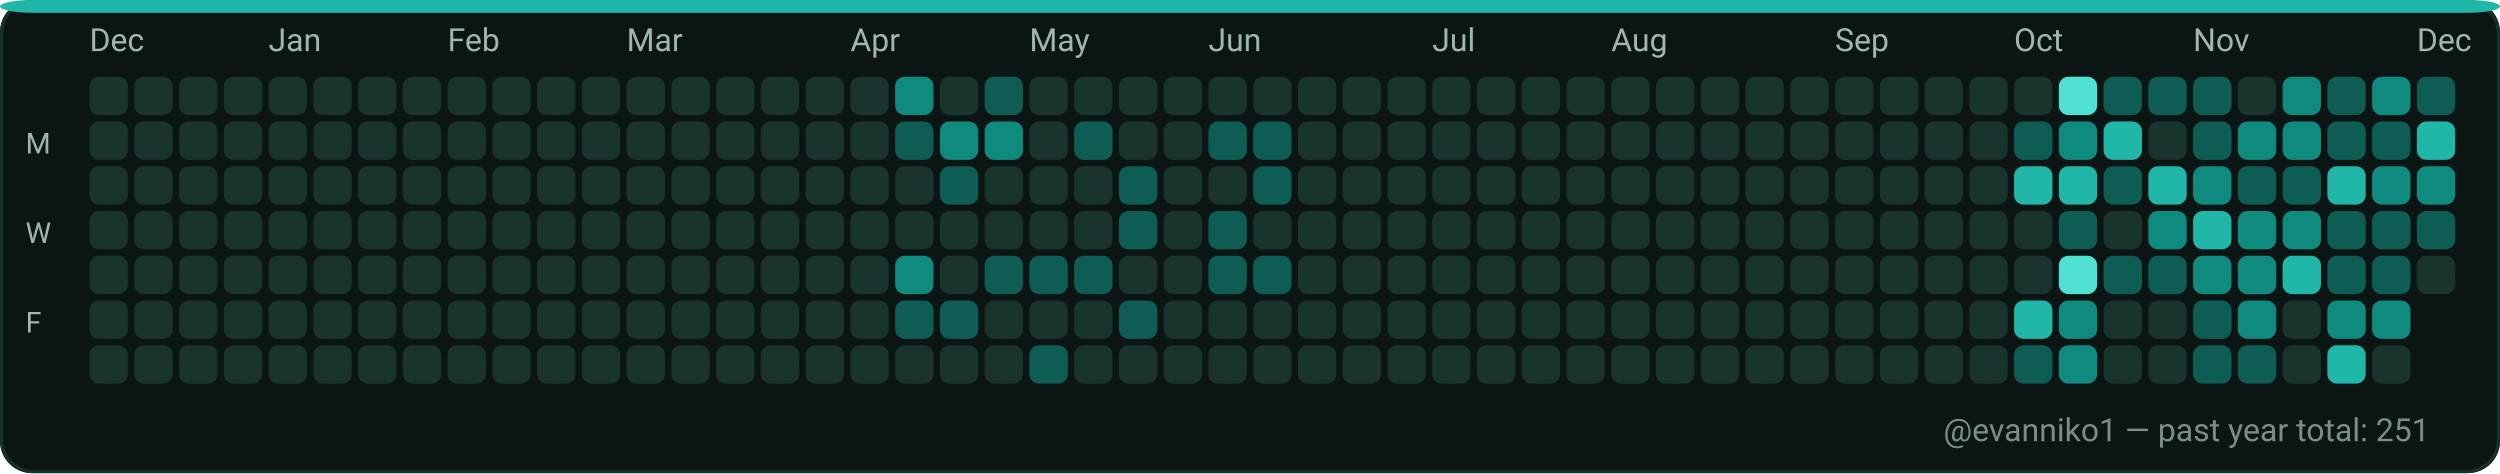
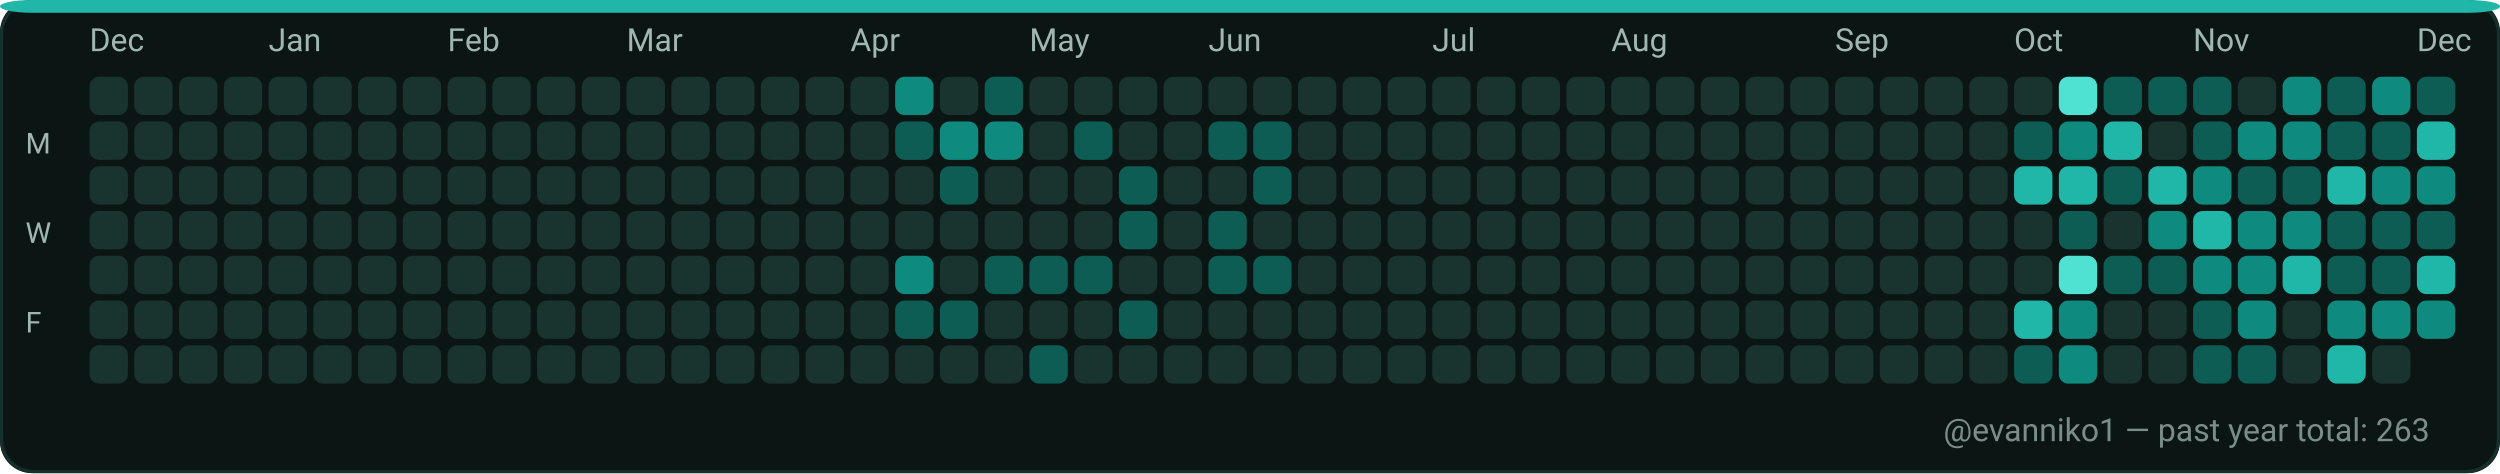
<svg xmlns="http://www.w3.org/2000/svg" width="782" height="148" viewBox="0 0 782 148" role="img" aria-label="GitHub contributions calendar for evanniko1">
  <rect x="0" y="0" width="782" height="148" rx="10" fill="#0D1117" />
  <rect x="0.5" y="0.5" width="781" height="147" rx="10" fill="#0B1514" stroke="#16302C" stroke-width="1" />
  <rect x="0" y="0" width="782" height="4" rx="10" fill="#21B7A8" />
  <text x="28" y="16" fill="#9FB6B1" font-family="ui-sans-serif, system-ui, -apple-system, Segoe UI, Roboto, Ubuntu, Cantarell, Noto Sans, Helvetica Neue, Arial" font-size="10" text-rendering="geometricPrecision">Dec</text>
  <text x="84" y="16" fill="#9FB6B1" font-family="ui-sans-serif, system-ui, -apple-system, Segoe UI, Roboto, Ubuntu, Cantarell, Noto Sans, Helvetica Neue, Arial" font-size="10" text-rendering="geometricPrecision">Jan</text>
  <text x="140" y="16" fill="#9FB6B1" font-family="ui-sans-serif, system-ui, -apple-system, Segoe UI, Roboto, Ubuntu, Cantarell, Noto Sans, Helvetica Neue, Arial" font-size="10" text-rendering="geometricPrecision">Feb</text>
  <text x="196" y="16" fill="#9FB6B1" font-family="ui-sans-serif, system-ui, -apple-system, Segoe UI, Roboto, Ubuntu, Cantarell, Noto Sans, Helvetica Neue, Arial" font-size="10" text-rendering="geometricPrecision">Mar</text>
  <text x="266" y="16" fill="#9FB6B1" font-family="ui-sans-serif, system-ui, -apple-system, Segoe UI, Roboto, Ubuntu, Cantarell, Noto Sans, Helvetica Neue, Arial" font-size="10" text-rendering="geometricPrecision">Apr</text>
  <text x="322" y="16" fill="#9FB6B1" font-family="ui-sans-serif, system-ui, -apple-system, Segoe UI, Roboto, Ubuntu, Cantarell, Noto Sans, Helvetica Neue, Arial" font-size="10" text-rendering="geometricPrecision">May</text>
  <text x="378" y="16" fill="#9FB6B1" font-family="ui-sans-serif, system-ui, -apple-system, Segoe UI, Roboto, Ubuntu, Cantarell, Noto Sans, Helvetica Neue, Arial" font-size="10" text-rendering="geometricPrecision">Jun</text>
  <text x="448" y="16" fill="#9FB6B1" font-family="ui-sans-serif, system-ui, -apple-system, Segoe UI, Roboto, Ubuntu, Cantarell, Noto Sans, Helvetica Neue, Arial" font-size="10" text-rendering="geometricPrecision">Jul</text>
  <text x="504" y="16" fill="#9FB6B1" font-family="ui-sans-serif, system-ui, -apple-system, Segoe UI, Roboto, Ubuntu, Cantarell, Noto Sans, Helvetica Neue, Arial" font-size="10" text-rendering="geometricPrecision">Aug</text>
  <text x="574" y="16" fill="#9FB6B1" font-family="ui-sans-serif, system-ui, -apple-system, Segoe UI, Roboto, Ubuntu, Cantarell, Noto Sans, Helvetica Neue, Arial" font-size="10" text-rendering="geometricPrecision">Sep</text>
  <text x="630" y="16" fill="#9FB6B1" font-family="ui-sans-serif, system-ui, -apple-system, Segoe UI, Roboto, Ubuntu, Cantarell, Noto Sans, Helvetica Neue, Arial" font-size="10" text-rendering="geometricPrecision">Oct</text>
  <text x="686" y="16" fill="#9FB6B1" font-family="ui-sans-serif, system-ui, -apple-system, Segoe UI, Roboto, Ubuntu, Cantarell, Noto Sans, Helvetica Neue, Arial" font-size="10" text-rendering="geometricPrecision">Nov</text>
  <text x="756" y="16" fill="#9FB6B1" font-family="ui-sans-serif, system-ui, -apple-system, Segoe UI, Roboto, Ubuntu, Cantarell, Noto Sans, Helvetica Neue, Arial" font-size="10" text-rendering="geometricPrecision">Dec</text>
  <text x="8" y="48" fill="#9FB6B1" font-family="ui-sans-serif, system-ui, -apple-system, Segoe UI, Roboto, Ubuntu, Cantarell, Noto Sans, Helvetica Neue, Arial" font-size="9" text-rendering="geometricPrecision">M</text>
  <text x="8" y="76" fill="#9FB6B1" font-family="ui-sans-serif, system-ui, -apple-system, Segoe UI, Roboto, Ubuntu, Cantarell, Noto Sans, Helvetica Neue, Arial" font-size="9" text-rendering="geometricPrecision">W</text>
  <text x="8" y="104" fill="#9FB6B1" font-family="ui-sans-serif, system-ui, -apple-system, Segoe UI, Roboto, Ubuntu, Cantarell, Noto Sans, Helvetica Neue, Arial" font-size="9" text-rendering="geometricPrecision">F</text>
  <g>
    <rect x="28" y="24" width="12" height="12" rx="3" fill="#19332F" />
  </g>
  <g>
    <rect x="28" y="38" width="12" height="12" rx="3" fill="#19332F" />
  </g>
  <g>
    <rect x="28" y="52" width="12" height="12" rx="3" fill="#19332F" />
  </g>
  <g>
    <rect x="28" y="66" width="12" height="12" rx="3" fill="#19332F" />
  </g>
  <g>
    <rect x="28" y="80" width="12" height="12" rx="3" fill="#19332F" />
  </g>
  <g>
    <rect x="28" y="94" width="12" height="12" rx="3" fill="#19332F" />
  </g>
  <g>
    <rect x="28" y="108" width="12" height="12" rx="3" fill="#19332F" />
  </g>
  <g>
    <rect x="42" y="24" width="12" height="12" rx="3" fill="#19332F" />
  </g>
  <g>
    <rect x="42" y="38" width="12" height="12" rx="3" fill="#19332F" />
  </g>
  <g>
    <rect x="42" y="52" width="12" height="12" rx="3" fill="#19332F" />
  </g>
  <g>
    <rect x="42" y="66" width="12" height="12" rx="3" fill="#19332F" />
  </g>
  <g>
    <rect x="42" y="80" width="12" height="12" rx="3" fill="#19332F" />
  </g>
  <g>
    <rect x="42" y="94" width="12" height="12" rx="3" fill="#19332F" />
  </g>
  <g>
    <rect x="42" y="108" width="12" height="12" rx="3" fill="#19332F" />
  </g>
  <g>
    <rect x="56" y="24" width="12" height="12" rx="3" fill="#19332F" />
  </g>
  <g>
    <rect x="56" y="38" width="12" height="12" rx="3" fill="#19332F" />
  </g>
  <g>
    <rect x="56" y="52" width="12" height="12" rx="3" fill="#19332F" />
  </g>
  <g>
    <rect x="56" y="66" width="12" height="12" rx="3" fill="#19332F" />
  </g>
  <g>
    <rect x="56" y="80" width="12" height="12" rx="3" fill="#19332F" />
  </g>
  <g>
    <rect x="56" y="94" width="12" height="12" rx="3" fill="#19332F" />
  </g>
  <g>
    <rect x="56" y="108" width="12" height="12" rx="3" fill="#19332F" />
  </g>
  <g>
    <rect x="70" y="24" width="12" height="12" rx="3" fill="#19332F" />
  </g>
  <g>
    <rect x="70" y="38" width="12" height="12" rx="3" fill="#19332F" />
  </g>
  <g>
    <rect x="70" y="52" width="12" height="12" rx="3" fill="#19332F" />
  </g>
  <g>
    <rect x="70" y="66" width="12" height="12" rx="3" fill="#19332F" />
  </g>
  <g>
    <rect x="70" y="80" width="12" height="12" rx="3" fill="#19332F" />
  </g>
  <g>
    <rect x="70" y="94" width="12" height="12" rx="3" fill="#19332F" />
  </g>
  <g>
    <rect x="70" y="108" width="12" height="12" rx="3" fill="#19332F" />
  </g>
  <g>
    <rect x="84" y="24" width="12" height="12" rx="3" fill="#19332F" />
  </g>
  <g>
    <rect x="84" y="38" width="12" height="12" rx="3" fill="#19332F" />
  </g>
  <g>
    <rect x="84" y="52" width="12" height="12" rx="3" fill="#19332F" />
  </g>
  <g>
    <rect x="84" y="66" width="12" height="12" rx="3" fill="#19332F" />
  </g>
  <g>
    <rect x="84" y="80" width="12" height="12" rx="3" fill="#19332F" />
  </g>
  <g>
    <rect x="84" y="94" width="12" height="12" rx="3" fill="#19332F" />
  </g>
  <g>
    <rect x="84" y="108" width="12" height="12" rx="3" fill="#19332F" />
  </g>
  <g>
    <rect x="98" y="24" width="12" height="12" rx="3" fill="#19332F" />
  </g>
  <g>
    <rect x="98" y="38" width="12" height="12" rx="3" fill="#19332F" />
  </g>
  <g>
    <rect x="98" y="52" width="12" height="12" rx="3" fill="#19332F" />
  </g>
  <g>
    <rect x="98" y="66" width="12" height="12" rx="3" fill="#19332F" />
  </g>
  <g>
    <rect x="98" y="80" width="12" height="12" rx="3" fill="#19332F" />
  </g>
  <g>
    <rect x="98" y="94" width="12" height="12" rx="3" fill="#19332F" />
  </g>
  <g>
    <rect x="98" y="108" width="12" height="12" rx="3" fill="#19332F" />
  </g>
  <g>
    <rect x="112" y="24" width="12" height="12" rx="3" fill="#19332F" />
  </g>
  <g>
    <rect x="112" y="38" width="12" height="12" rx="3" fill="#19332F" />
  </g>
  <g>
    <rect x="112" y="52" width="12" height="12" rx="3" fill="#19332F" />
  </g>
  <g>
    <rect x="112" y="66" width="12" height="12" rx="3" fill="#19332F" />
  </g>
  <g>
    <rect x="112" y="80" width="12" height="12" rx="3" fill="#19332F" />
  </g>
  <g>
    <rect x="112" y="94" width="12" height="12" rx="3" fill="#19332F" />
  </g>
  <g>
    <rect x="112" y="108" width="12" height="12" rx="3" fill="#19332F" />
  </g>
  <g>
    <rect x="126" y="24" width="12" height="12" rx="3" fill="#19332F" />
  </g>
  <g>
    <rect x="126" y="38" width="12" height="12" rx="3" fill="#19332F" />
  </g>
  <g>
    <rect x="126" y="52" width="12" height="12" rx="3" fill="#19332F" />
  </g>
  <g>
    <rect x="126" y="66" width="12" height="12" rx="3" fill="#19332F" />
  </g>
  <g>
    <rect x="126" y="80" width="12" height="12" rx="3" fill="#19332F" />
  </g>
  <g>
    <rect x="126" y="94" width="12" height="12" rx="3" fill="#19332F" />
  </g>
  <g>
    <rect x="126" y="108" width="12" height="12" rx="3" fill="#19332F" />
  </g>
  <g>
    <rect x="140" y="24" width="12" height="12" rx="3" fill="#19332F" />
  </g>
  <g>
    <rect x="140" y="38" width="12" height="12" rx="3" fill="#19332F" />
  </g>
  <g>
    <rect x="140" y="52" width="12" height="12" rx="3" fill="#19332F" />
  </g>
  <g>
    <rect x="140" y="66" width="12" height="12" rx="3" fill="#19332F" />
  </g>
  <g>
    <rect x="140" y="80" width="12" height="12" rx="3" fill="#19332F" />
  </g>
  <g>
    <rect x="140" y="94" width="12" height="12" rx="3" fill="#19332F" />
  </g>
  <g>
    <rect x="140" y="108" width="12" height="12" rx="3" fill="#19332F" />
  </g>
  <g>
    <rect x="154" y="24" width="12" height="12" rx="3" fill="#19332F" />
  </g>
  <g>
    <rect x="154" y="38" width="12" height="12" rx="3" fill="#19332F" />
  </g>
  <g>
    <rect x="154" y="52" width="12" height="12" rx="3" fill="#19332F" />
  </g>
  <g>
    <rect x="154" y="66" width="12" height="12" rx="3" fill="#19332F" />
  </g>
  <g>
    <rect x="154" y="80" width="12" height="12" rx="3" fill="#19332F" />
  </g>
  <g>
    <rect x="154" y="94" width="12" height="12" rx="3" fill="#19332F" />
  </g>
  <g>
    <rect x="154" y="108" width="12" height="12" rx="3" fill="#19332F" />
  </g>
  <g>
    <rect x="168" y="24" width="12" height="12" rx="3" fill="#19332F" />
  </g>
  <g>
    <rect x="168" y="38" width="12" height="12" rx="3" fill="#19332F" />
  </g>
  <g>
    <rect x="168" y="52" width="12" height="12" rx="3" fill="#19332F" />
  </g>
  <g>
    <rect x="168" y="66" width="12" height="12" rx="3" fill="#19332F" />
  </g>
  <g>
    <rect x="168" y="80" width="12" height="12" rx="3" fill="#19332F" />
  </g>
  <g>
    <rect x="168" y="94" width="12" height="12" rx="3" fill="#19332F" />
  </g>
  <g>
    <rect x="168" y="108" width="12" height="12" rx="3" fill="#19332F" />
  </g>
  <g>
    <rect x="182" y="24" width="12" height="12" rx="3" fill="#19332F" />
  </g>
  <g>
    <rect x="182" y="38" width="12" height="12" rx="3" fill="#19332F" />
  </g>
  <g>
    <rect x="182" y="52" width="12" height="12" rx="3" fill="#19332F" />
  </g>
  <g>
    <rect x="182" y="66" width="12" height="12" rx="3" fill="#19332F" />
  </g>
  <g>
    <rect x="182" y="80" width="12" height="12" rx="3" fill="#19332F" />
  </g>
  <g>
    <rect x="182" y="94" width="12" height="12" rx="3" fill="#19332F" />
  </g>
  <g>
    <rect x="182" y="108" width="12" height="12" rx="3" fill="#19332F" />
  </g>
  <g>
    <rect x="196" y="24" width="12" height="12" rx="3" fill="#19332F" />
  </g>
  <g>
    <rect x="196" y="38" width="12" height="12" rx="3" fill="#19332F" />
  </g>
  <g>
    <rect x="196" y="52" width="12" height="12" rx="3" fill="#19332F" />
  </g>
  <g>
    <rect x="196" y="66" width="12" height="12" rx="3" fill="#19332F" />
  </g>
  <g>
    <rect x="196" y="80" width="12" height="12" rx="3" fill="#19332F" />
  </g>
  <g>
    <rect x="196" y="94" width="12" height="12" rx="3" fill="#19332F" />
  </g>
  <g>
    <rect x="196" y="108" width="12" height="12" rx="3" fill="#19332F" />
  </g>
  <g>
    <rect x="210" y="24" width="12" height="12" rx="3" fill="#19332F" />
  </g>
  <g>
    <rect x="210" y="38" width="12" height="12" rx="3" fill="#19332F" />
  </g>
  <g>
    <rect x="210" y="52" width="12" height="12" rx="3" fill="#19332F" />
  </g>
  <g>
    <rect x="210" y="66" width="12" height="12" rx="3" fill="#19332F" />
  </g>
  <g>
    <rect x="210" y="80" width="12" height="12" rx="3" fill="#19332F" />
  </g>
  <g>
    <rect x="210" y="94" width="12" height="12" rx="3" fill="#19332F" />
  </g>
  <g>
    <rect x="210" y="108" width="12" height="12" rx="3" fill="#19332F" />
  </g>
  <g>
    <rect x="224" y="24" width="12" height="12" rx="3" fill="#19332F" />
  </g>
  <g>
    <rect x="224" y="38" width="12" height="12" rx="3" fill="#19332F" />
  </g>
  <g>
    <rect x="224" y="52" width="12" height="12" rx="3" fill="#19332F" />
  </g>
  <g>
    <rect x="224" y="66" width="12" height="12" rx="3" fill="#19332F" />
  </g>
  <g>
    <rect x="224" y="80" width="12" height="12" rx="3" fill="#19332F" />
  </g>
  <g>
    <rect x="224" y="94" width="12" height="12" rx="3" fill="#19332F" />
  </g>
  <g>
    <rect x="224" y="108" width="12" height="12" rx="3" fill="#19332F" />
  </g>
  <g>
    <rect x="238" y="24" width="12" height="12" rx="3" fill="#19332F" />
  </g>
  <g>
    <rect x="238" y="38" width="12" height="12" rx="3" fill="#19332F" />
  </g>
  <g>
    <rect x="238" y="52" width="12" height="12" rx="3" fill="#19332F" />
  </g>
  <g>
    <rect x="238" y="66" width="12" height="12" rx="3" fill="#19332F" />
  </g>
  <g>
    <rect x="238" y="80" width="12" height="12" rx="3" fill="#19332F" />
  </g>
  <g>
    <rect x="238" y="94" width="12" height="12" rx="3" fill="#19332F" />
  </g>
  <g>
    <rect x="238" y="108" width="12" height="12" rx="3" fill="#19332F" />
  </g>
  <g>
    <rect x="252" y="24" width="12" height="12" rx="3" fill="#19332F" />
  </g>
  <g>
    <rect x="252" y="38" width="12" height="12" rx="3" fill="#19332F" />
  </g>
  <g>
    <rect x="252" y="52" width="12" height="12" rx="3" fill="#19332F" />
  </g>
  <g>
    <rect x="252" y="66" width="12" height="12" rx="3" fill="#19332F" />
  </g>
  <g>
    <rect x="252" y="80" width="12" height="12" rx="3" fill="#19332F" />
  </g>
  <g>
    <rect x="252" y="94" width="12" height="12" rx="3" fill="#19332F" />
  </g>
  <g>
    <rect x="252" y="108" width="12" height="12" rx="3" fill="#19332F" />
  </g>
  <g>
    <rect x="266" y="24" width="12" height="12" rx="3" fill="#19332F" />
  </g>
  <g>
    <rect x="266" y="38" width="12" height="12" rx="3" fill="#19332F" />
  </g>
  <g>
    <rect x="266" y="52" width="12" height="12" rx="3" fill="#19332F" />
  </g>
  <g>
    <rect x="266" y="66" width="12" height="12" rx="3" fill="#19332F" />
  </g>
  <g>
    <rect x="266" y="80" width="12" height="12" rx="3" fill="#19332F" />
  </g>
  <g>
    <rect x="266" y="94" width="12" height="12" rx="3" fill="#19332F" />
  </g>
  <g>
    <rect x="266" y="108" width="12" height="12" rx="3" fill="#19332F" />
  </g>
  <g>
    <rect x="280" y="24" width="12" height="12" rx="3" fill="#0E8B7E" />
  </g>
  <g>
    <rect x="280" y="38" width="12" height="12" rx="3" fill="#0D5D54" />
  </g>
  <g>
    <rect x="280" y="52" width="12" height="12" rx="3" fill="#19332F" />
  </g>
  <g>
    <rect x="280" y="66" width="12" height="12" rx="3" fill="#19332F" />
  </g>
  <g>
    <rect x="280" y="80" width="12" height="12" rx="3" fill="#0E8B7E" />
  </g>
  <g>
    <rect x="280" y="94" width="12" height="12" rx="3" fill="#0D5D54" />
  </g>
  <g>
    <rect x="280" y="108" width="12" height="12" rx="3" fill="#19332F" />
  </g>
  <g>
    <rect x="294" y="24" width="12" height="12" rx="3" fill="#19332F" />
  </g>
  <g>
    <rect x="294" y="38" width="12" height="12" rx="3" fill="#0E8B7E" />
  </g>
  <g>
    <rect x="294" y="52" width="12" height="12" rx="3" fill="#0D5D54" />
  </g>
  <g>
    <rect x="294" y="66" width="12" height="12" rx="3" fill="#19332F" />
  </g>
  <g>
    <rect x="294" y="80" width="12" height="12" rx="3" fill="#19332F" />
  </g>
  <g>
    <rect x="294" y="94" width="12" height="12" rx="3" fill="#0D5D54" />
  </g>
  <g>
    <rect x="294" y="108" width="12" height="12" rx="3" fill="#19332F" />
  </g>
  <g>
    <rect x="308" y="24" width="12" height="12" rx="3" fill="#0D5D54" />
  </g>
  <g>
    <rect x="308" y="38" width="12" height="12" rx="3" fill="#0E8B7E" />
  </g>
  <g>
    <rect x="308" y="52" width="12" height="12" rx="3" fill="#19332F" />
  </g>
  <g>
    <rect x="308" y="66" width="12" height="12" rx="3" fill="#19332F" />
  </g>
  <g>
    <rect x="308" y="80" width="12" height="12" rx="3" fill="#0D5D54" />
  </g>
  <g>
    <rect x="308" y="94" width="12" height="12" rx="3" fill="#19332F" />
  </g>
  <g>
    <rect x="308" y="108" width="12" height="12" rx="3" fill="#19332F" />
  </g>
  <g>
    <rect x="322" y="24" width="12" height="12" rx="3" fill="#19332F" />
  </g>
  <g>
    <rect x="322" y="38" width="12" height="12" rx="3" fill="#19332F" />
  </g>
  <g>
    <rect x="322" y="52" width="12" height="12" rx="3" fill="#19332F" />
  </g>
  <g>
    <rect x="322" y="66" width="12" height="12" rx="3" fill="#19332F" />
  </g>
  <g>
    <rect x="322" y="80" width="12" height="12" rx="3" fill="#0D5D54" />
  </g>
  <g>
    <rect x="322" y="94" width="12" height="12" rx="3" fill="#19332F" />
  </g>
  <g>
    <rect x="322" y="108" width="12" height="12" rx="3" fill="#0D5D54" />
  </g>
  <g>
    <rect x="336" y="24" width="12" height="12" rx="3" fill="#19332F" />
  </g>
  <g>
    <rect x="336" y="38" width="12" height="12" rx="3" fill="#0D5D54" />
  </g>
  <g>
    <rect x="336" y="52" width="12" height="12" rx="3" fill="#19332F" />
  </g>
  <g>
    <rect x="336" y="66" width="12" height="12" rx="3" fill="#19332F" />
  </g>
  <g>
    <rect x="336" y="80" width="12" height="12" rx="3" fill="#0D5D54" />
  </g>
  <g>
    <rect x="336" y="94" width="12" height="12" rx="3" fill="#19332F" />
  </g>
  <g>
    <rect x="336" y="108" width="12" height="12" rx="3" fill="#19332F" />
  </g>
  <g>
    <rect x="350" y="24" width="12" height="12" rx="3" fill="#19332F" />
  </g>
  <g>
    <rect x="350" y="38" width="12" height="12" rx="3" fill="#19332F" />
  </g>
  <g>
    <rect x="350" y="52" width="12" height="12" rx="3" fill="#0D5D54" />
  </g>
  <g>
    <rect x="350" y="66" width="12" height="12" rx="3" fill="#0D5D54" />
  </g>
  <g>
    <rect x="350" y="80" width="12" height="12" rx="3" fill="#19332F" />
  </g>
  <g>
    <rect x="350" y="94" width="12" height="12" rx="3" fill="#0D5D54" />
  </g>
  <g>
    <rect x="350" y="108" width="12" height="12" rx="3" fill="#19332F" />
  </g>
  <g>
    <rect x="364" y="24" width="12" height="12" rx="3" fill="#19332F" />
  </g>
  <g>
    <rect x="364" y="38" width="12" height="12" rx="3" fill="#19332F" />
  </g>
  <g>
    <rect x="364" y="52" width="12" height="12" rx="3" fill="#19332F" />
  </g>
  <g>
    <rect x="364" y="66" width="12" height="12" rx="3" fill="#19332F" />
  </g>
  <g>
    <rect x="364" y="80" width="12" height="12" rx="3" fill="#19332F" />
  </g>
  <g>
    <rect x="364" y="94" width="12" height="12" rx="3" fill="#19332F" />
  </g>
  <g>
    <rect x="364" y="108" width="12" height="12" rx="3" fill="#19332F" />
  </g>
  <g>
    <rect x="378" y="24" width="12" height="12" rx="3" fill="#19332F" />
  </g>
  <g>
    <rect x="378" y="38" width="12" height="12" rx="3" fill="#0D5D54" />
  </g>
  <g>
    <rect x="378" y="52" width="12" height="12" rx="3" fill="#19332F" />
  </g>
  <g>
    <rect x="378" y="66" width="12" height="12" rx="3" fill="#0D5D54" />
  </g>
  <g>
    <rect x="378" y="80" width="12" height="12" rx="3" fill="#0D5D54" />
  </g>
  <g>
    <rect x="378" y="94" width="12" height="12" rx="3" fill="#19332F" />
  </g>
  <g>
    <rect x="378" y="108" width="12" height="12" rx="3" fill="#19332F" />
  </g>
  <g>
    <rect x="392" y="24" width="12" height="12" rx="3" fill="#19332F" />
  </g>
  <g>
    <rect x="392" y="38" width="12" height="12" rx="3" fill="#0D5D54" />
  </g>
  <g>
    <rect x="392" y="52" width="12" height="12" rx="3" fill="#0D5D54" />
  </g>
  <g>
    <rect x="392" y="66" width="12" height="12" rx="3" fill="#19332F" />
  </g>
  <g>
    <rect x="392" y="80" width="12" height="12" rx="3" fill="#0D5D54" />
  </g>
  <g>
    <rect x="392" y="94" width="12" height="12" rx="3" fill="#19332F" />
  </g>
  <g>
    <rect x="392" y="108" width="12" height="12" rx="3" fill="#19332F" />
  </g>
  <g>
    <rect x="406" y="24" width="12" height="12" rx="3" fill="#19332F" />
  </g>
  <g>
    <rect x="406" y="38" width="12" height="12" rx="3" fill="#19332F" />
  </g>
  <g>
    <rect x="406" y="52" width="12" height="12" rx="3" fill="#19332F" />
  </g>
  <g>
    <rect x="406" y="66" width="12" height="12" rx="3" fill="#19332F" />
  </g>
  <g>
    <rect x="406" y="80" width="12" height="12" rx="3" fill="#19332F" />
  </g>
  <g>
    <rect x="406" y="94" width="12" height="12" rx="3" fill="#19332F" />
  </g>
  <g>
    <rect x="406" y="108" width="12" height="12" rx="3" fill="#19332F" />
  </g>
  <g>
    <rect x="420" y="24" width="12" height="12" rx="3" fill="#19332F" />
  </g>
  <g>
    <rect x="420" y="38" width="12" height="12" rx="3" fill="#19332F" />
  </g>
  <g>
    <rect x="420" y="52" width="12" height="12" rx="3" fill="#19332F" />
  </g>
  <g>
    <rect x="420" y="66" width="12" height="12" rx="3" fill="#19332F" />
  </g>
  <g>
    <rect x="420" y="80" width="12" height="12" rx="3" fill="#19332F" />
  </g>
  <g>
    <rect x="420" y="94" width="12" height="12" rx="3" fill="#19332F" />
  </g>
  <g>
    <rect x="420" y="108" width="12" height="12" rx="3" fill="#19332F" />
  </g>
  <g>
    <rect x="434" y="24" width="12" height="12" rx="3" fill="#19332F" />
  </g>
  <g>
    <rect x="434" y="38" width="12" height="12" rx="3" fill="#19332F" />
  </g>
  <g>
    <rect x="434" y="52" width="12" height="12" rx="3" fill="#19332F" />
  </g>
  <g>
    <rect x="434" y="66" width="12" height="12" rx="3" fill="#19332F" />
  </g>
  <g>
    <rect x="434" y="80" width="12" height="12" rx="3" fill="#19332F" />
  </g>
  <g>
    <rect x="434" y="94" width="12" height="12" rx="3" fill="#19332F" />
  </g>
  <g>
    <rect x="434" y="108" width="12" height="12" rx="3" fill="#19332F" />
  </g>
  <g>
    <rect x="448" y="24" width="12" height="12" rx="3" fill="#19332F" />
  </g>
  <g>
    <rect x="448" y="38" width="12" height="12" rx="3" fill="#19332F" />
  </g>
  <g>
    <rect x="448" y="52" width="12" height="12" rx="3" fill="#19332F" />
  </g>
  <g>
    <rect x="448" y="66" width="12" height="12" rx="3" fill="#19332F" />
  </g>
  <g>
    <rect x="448" y="80" width="12" height="12" rx="3" fill="#19332F" />
  </g>
  <g>
    <rect x="448" y="94" width="12" height="12" rx="3" fill="#19332F" />
  </g>
  <g>
    <rect x="448" y="108" width="12" height="12" rx="3" fill="#19332F" />
  </g>
  <g>
    <rect x="462" y="24" width="12" height="12" rx="3" fill="#19332F" />
  </g>
  <g>
    <rect x="462" y="38" width="12" height="12" rx="3" fill="#19332F" />
  </g>
  <g>
    <rect x="462" y="52" width="12" height="12" rx="3" fill="#19332F" />
  </g>
  <g>
    <rect x="462" y="66" width="12" height="12" rx="3" fill="#19332F" />
  </g>
  <g>
    <rect x="462" y="80" width="12" height="12" rx="3" fill="#19332F" />
  </g>
  <g>
    <rect x="462" y="94" width="12" height="12" rx="3" fill="#19332F" />
  </g>
  <g>
    <rect x="462" y="108" width="12" height="12" rx="3" fill="#19332F" />
  </g>
  <g>
    <rect x="476" y="24" width="12" height="12" rx="3" fill="#19332F" />
  </g>
  <g>
    <rect x="476" y="38" width="12" height="12" rx="3" fill="#19332F" />
  </g>
  <g>
    <rect x="476" y="52" width="12" height="12" rx="3" fill="#19332F" />
  </g>
  <g>
    <rect x="476" y="66" width="12" height="12" rx="3" fill="#19332F" />
  </g>
  <g>
    <rect x="476" y="80" width="12" height="12" rx="3" fill="#19332F" />
  </g>
  <g>
    <rect x="476" y="94" width="12" height="12" rx="3" fill="#19332F" />
  </g>
  <g>
    <rect x="476" y="108" width="12" height="12" rx="3" fill="#19332F" />
  </g>
  <g>
    <rect x="490" y="24" width="12" height="12" rx="3" fill="#19332F" />
  </g>
  <g>
    <rect x="490" y="38" width="12" height="12" rx="3" fill="#19332F" />
  </g>
  <g>
    <rect x="490" y="52" width="12" height="12" rx="3" fill="#19332F" />
  </g>
  <g>
    <rect x="490" y="66" width="12" height="12" rx="3" fill="#19332F" />
  </g>
  <g>
    <rect x="490" y="80" width="12" height="12" rx="3" fill="#19332F" />
  </g>
  <g>
    <rect x="490" y="94" width="12" height="12" rx="3" fill="#19332F" />
  </g>
  <g>
    <rect x="490" y="108" width="12" height="12" rx="3" fill="#19332F" />
  </g>
  <g>
    <rect x="504" y="24" width="12" height="12" rx="3" fill="#19332F" />
  </g>
  <g>
    <rect x="504" y="38" width="12" height="12" rx="3" fill="#19332F" />
  </g>
  <g>
    <rect x="504" y="52" width="12" height="12" rx="3" fill="#19332F" />
  </g>
  <g>
    <rect x="504" y="66" width="12" height="12" rx="3" fill="#19332F" />
  </g>
  <g>
    <rect x="504" y="80" width="12" height="12" rx="3" fill="#19332F" />
  </g>
  <g>
    <rect x="504" y="94" width="12" height="12" rx="3" fill="#19332F" />
  </g>
  <g>
    <rect x="504" y="108" width="12" height="12" rx="3" fill="#19332F" />
  </g>
  <g>
    <rect x="518" y="24" width="12" height="12" rx="3" fill="#19332F" />
  </g>
  <g>
    <rect x="518" y="38" width="12" height="12" rx="3" fill="#19332F" />
  </g>
  <g>
    <rect x="518" y="52" width="12" height="12" rx="3" fill="#19332F" />
  </g>
  <g>
    <rect x="518" y="66" width="12" height="12" rx="3" fill="#19332F" />
  </g>
  <g>
    <rect x="518" y="80" width="12" height="12" rx="3" fill="#19332F" />
  </g>
  <g>
    <rect x="518" y="94" width="12" height="12" rx="3" fill="#19332F" />
  </g>
  <g>
    <rect x="518" y="108" width="12" height="12" rx="3" fill="#19332F" />
  </g>
  <g>
    <rect x="532" y="24" width="12" height="12" rx="3" fill="#19332F" />
  </g>
  <g>
    <rect x="532" y="38" width="12" height="12" rx="3" fill="#19332F" />
  </g>
  <g>
    <rect x="532" y="52" width="12" height="12" rx="3" fill="#19332F" />
  </g>
  <g>
    <rect x="532" y="66" width="12" height="12" rx="3" fill="#19332F" />
  </g>
  <g>
    <rect x="532" y="80" width="12" height="12" rx="3" fill="#19332F" />
  </g>
  <g>
    <rect x="532" y="94" width="12" height="12" rx="3" fill="#19332F" />
  </g>
  <g>
    <rect x="532" y="108" width="12" height="12" rx="3" fill="#19332F" />
  </g>
  <g>
    <rect x="546" y="24" width="12" height="12" rx="3" fill="#19332F" />
  </g>
  <g>
    <rect x="546" y="38" width="12" height="12" rx="3" fill="#19332F" />
  </g>
  <g>
    <rect x="546" y="52" width="12" height="12" rx="3" fill="#19332F" />
  </g>
  <g>
    <rect x="546" y="66" width="12" height="12" rx="3" fill="#19332F" />
  </g>
  <g>
    <rect x="546" y="80" width="12" height="12" rx="3" fill="#19332F" />
  </g>
  <g>
    <rect x="546" y="94" width="12" height="12" rx="3" fill="#19332F" />
  </g>
  <g>
    <rect x="546" y="108" width="12" height="12" rx="3" fill="#19332F" />
  </g>
  <g>
    <rect x="560" y="24" width="12" height="12" rx="3" fill="#19332F" />
  </g>
  <g>
    <rect x="560" y="38" width="12" height="12" rx="3" fill="#19332F" />
  </g>
  <g>
    <rect x="560" y="52" width="12" height="12" rx="3" fill="#19332F" />
  </g>
  <g>
    <rect x="560" y="66" width="12" height="12" rx="3" fill="#19332F" />
  </g>
  <g>
    <rect x="560" y="80" width="12" height="12" rx="3" fill="#19332F" />
  </g>
  <g>
    <rect x="560" y="94" width="12" height="12" rx="3" fill="#19332F" />
  </g>
  <g>
    <rect x="560" y="108" width="12" height="12" rx="3" fill="#19332F" />
  </g>
  <g>
    <rect x="574" y="24" width="12" height="12" rx="3" fill="#19332F" />
  </g>
  <g>
    <rect x="574" y="38" width="12" height="12" rx="3" fill="#19332F" />
  </g>
  <g>
    <rect x="574" y="52" width="12" height="12" rx="3" fill="#19332F" />
  </g>
  <g>
    <rect x="574" y="66" width="12" height="12" rx="3" fill="#19332F" />
  </g>
  <g>
    <rect x="574" y="80" width="12" height="12" rx="3" fill="#19332F" />
  </g>
  <g>
    <rect x="574" y="94" width="12" height="12" rx="3" fill="#19332F" />
  </g>
  <g>
    <rect x="574" y="108" width="12" height="12" rx="3" fill="#19332F" />
  </g>
  <g>
    <rect x="588" y="24" width="12" height="12" rx="3" fill="#19332F" />
  </g>
  <g>
    <rect x="588" y="38" width="12" height="12" rx="3" fill="#19332F" />
  </g>
  <g>
    <rect x="588" y="52" width="12" height="12" rx="3" fill="#19332F" />
  </g>
  <g>
    <rect x="588" y="66" width="12" height="12" rx="3" fill="#19332F" />
  </g>
  <g>
    <rect x="588" y="80" width="12" height="12" rx="3" fill="#19332F" />
  </g>
  <g>
    <rect x="588" y="94" width="12" height="12" rx="3" fill="#19332F" />
  </g>
  <g>
    <rect x="588" y="108" width="12" height="12" rx="3" fill="#19332F" />
  </g>
  <g>
    <rect x="602" y="24" width="12" height="12" rx="3" fill="#19332F" />
  </g>
  <g>
    <rect x="602" y="38" width="12" height="12" rx="3" fill="#19332F" />
  </g>
  <g>
    <rect x="602" y="52" width="12" height="12" rx="3" fill="#19332F" />
  </g>
  <g>
    <rect x="602" y="66" width="12" height="12" rx="3" fill="#19332F" />
  </g>
  <g>
    <rect x="602" y="80" width="12" height="12" rx="3" fill="#19332F" />
  </g>
  <g>
    <rect x="602" y="94" width="12" height="12" rx="3" fill="#19332F" />
  </g>
  <g>
    <rect x="602" y="108" width="12" height="12" rx="3" fill="#19332F" />
  </g>
  <g>
    <rect x="616" y="24" width="12" height="12" rx="3" fill="#19332F" />
  </g>
  <g>
    <rect x="616" y="38" width="12" height="12" rx="3" fill="#19332F" />
  </g>
  <g>
    <rect x="616" y="52" width="12" height="12" rx="3" fill="#19332F" />
  </g>
  <g>
    <rect x="616" y="66" width="12" height="12" rx="3" fill="#19332F" />
  </g>
  <g>
    <rect x="616" y="80" width="12" height="12" rx="3" fill="#19332F" />
  </g>
  <g>
    <rect x="616" y="94" width="12" height="12" rx="3" fill="#19332F" />
  </g>
  <g>
    <rect x="616" y="108" width="12" height="12" rx="3" fill="#19332F" />
  </g>
  <g>
    <rect x="630" y="24" width="12" height="12" rx="3" fill="#19332F" />
  </g>
  <g>
    <rect x="630" y="38" width="12" height="12" rx="3" fill="#0D5D54" />
  </g>
  <g>
    <rect x="630" y="52" width="12" height="12" rx="3" fill="#21B7A8" />
  </g>
  <g>
    <rect x="630" y="66" width="12" height="12" rx="3" fill="#19332F" />
  </g>
  <g>
    <rect x="630" y="80" width="12" height="12" rx="3" fill="#19332F" />
  </g>
  <g>
    <rect x="630" y="94" width="12" height="12" rx="3" fill="#21B7A8" />
  </g>
  <g>
    <rect x="630" y="108" width="12" height="12" rx="3" fill="#0D5D54" />
  </g>
  <g>
    <rect x="644" y="24" width="12" height="12" rx="3" fill="#4FE2D2" />
  </g>
  <g>
    <rect x="644" y="38" width="12" height="12" rx="3" fill="#0E8B7E" />
  </g>
  <g>
    <rect x="644" y="52" width="12" height="12" rx="3" fill="#21B7A8" />
  </g>
  <g>
    <rect x="644" y="66" width="12" height="12" rx="3" fill="#0D5D54" />
  </g>
  <g>
    <rect x="644" y="80" width="12" height="12" rx="3" fill="#4FE2D2" />
  </g>
  <g>
    <rect x="644" y="94" width="12" height="12" rx="3" fill="#0E8B7E" />
  </g>
  <g>
    <rect x="644" y="108" width="12" height="12" rx="3" fill="#0E8B7E" />
  </g>
  <g>
    <rect x="658" y="24" width="12" height="12" rx="3" fill="#0D5D54" />
  </g>
  <g>
    <rect x="658" y="38" width="12" height="12" rx="3" fill="#21B7A8" />
  </g>
  <g>
    <rect x="658" y="52" width="12" height="12" rx="3" fill="#0D5D54" />
  </g>
  <g>
    <rect x="658" y="66" width="12" height="12" rx="3" fill="#19332F" />
  </g>
  <g>
    <rect x="658" y="80" width="12" height="12" rx="3" fill="#0D5D54" />
  </g>
  <g>
    <rect x="658" y="94" width="12" height="12" rx="3" fill="#19332F" />
  </g>
  <g>
    <rect x="658" y="108" width="12" height="12" rx="3" fill="#19332F" />
  </g>
  <g>
    <rect x="672" y="24" width="12" height="12" rx="3" fill="#0D5D54" />
  </g>
  <g>
    <rect x="672" y="38" width="12" height="12" rx="3" fill="#19332F" />
  </g>
  <g>
    <rect x="672" y="52" width="12" height="12" rx="3" fill="#21B7A8" />
  </g>
  <g>
    <rect x="672" y="66" width="12" height="12" rx="3" fill="#0E8B7E" />
  </g>
  <g>
    <rect x="672" y="80" width="12" height="12" rx="3" fill="#0D5D54" />
  </g>
  <g>
    <rect x="672" y="94" width="12" height="12" rx="3" fill="#19332F" />
  </g>
  <g>
    <rect x="672" y="108" width="12" height="12" rx="3" fill="#19332F" />
  </g>
  <g>
    <rect x="686" y="24" width="12" height="12" rx="3" fill="#0D5D54" />
  </g>
  <g>
    <rect x="686" y="38" width="12" height="12" rx="3" fill="#0D5D54" />
  </g>
  <g>
    <rect x="686" y="52" width="12" height="12" rx="3" fill="#0E8B7E" />
  </g>
  <g>
    <rect x="686" y="66" width="12" height="12" rx="3" fill="#21B7A8" />
  </g>
  <g>
    <rect x="686" y="80" width="12" height="12" rx="3" fill="#0E8B7E" />
  </g>
  <g>
    <rect x="686" y="94" width="12" height="12" rx="3" fill="#0D5D54" />
  </g>
  <g>
    <rect x="686" y="108" width="12" height="12" rx="3" fill="#0D5D54" />
  </g>
  <g>
    <rect x="700" y="24" width="12" height="12" rx="3" fill="#19332F" />
  </g>
  <g>
    <rect x="700" y="38" width="12" height="12" rx="3" fill="#0E8B7E" />
  </g>
  <g>
    <rect x="700" y="52" width="12" height="12" rx="3" fill="#0D5D54" />
  </g>
  <g>
    <rect x="700" y="66" width="12" height="12" rx="3" fill="#0E8B7E" />
  </g>
  <g>
    <rect x="700" y="80" width="12" height="12" rx="3" fill="#0E8B7E" />
  </g>
  <g>
    <rect x="700" y="94" width="12" height="12" rx="3" fill="#0E8B7E" />
  </g>
  <g>
    <rect x="700" y="108" width="12" height="12" rx="3" fill="#0D5D54" />
  </g>
  <g>
    <rect x="714" y="24" width="12" height="12" rx="3" fill="#0E8B7E" />
  </g>
  <g>
    <rect x="714" y="38" width="12" height="12" rx="3" fill="#0E8B7E" />
  </g>
  <g>
    <rect x="714" y="52" width="12" height="12" rx="3" fill="#0D5D54" />
  </g>
  <g>
    <rect x="714" y="66" width="12" height="12" rx="3" fill="#0E8B7E" />
  </g>
  <g>
    <rect x="714" y="80" width="12" height="12" rx="3" fill="#21B7A8" />
  </g>
  <g>
    <rect x="714" y="94" width="12" height="12" rx="3" fill="#19332F" />
  </g>
  <g>
    <rect x="714" y="108" width="12" height="12" rx="3" fill="#19332F" />
  </g>
  <g>
    <rect x="728" y="24" width="12" height="12" rx="3" fill="#0D5D54" />
  </g>
  <g>
    <rect x="728" y="38" width="12" height="12" rx="3" fill="#0D5D54" />
  </g>
  <g>
    <rect x="728" y="52" width="12" height="12" rx="3" fill="#21B7A8" />
  </g>
  <g>
    <rect x="728" y="66" width="12" height="12" rx="3" fill="#0D5D54" />
  </g>
  <g>
    <rect x="728" y="80" width="12" height="12" rx="3" fill="#0D5D54" />
  </g>
  <g>
    <rect x="728" y="94" width="12" height="12" rx="3" fill="#0E8B7E" />
  </g>
  <g>
    <rect x="728" y="108" width="12" height="12" rx="3" fill="#21B7A8" />
  </g>
  <g>
    <rect x="742" y="24" width="12" height="12" rx="3" fill="#0E8B7E" />
  </g>
  <g>
    <rect x="742" y="38" width="12" height="12" rx="3" fill="#0D5D54" />
  </g>
  <g>
    <rect x="742" y="52" width="12" height="12" rx="3" fill="#0E8B7E" />
  </g>
  <g>
    <rect x="742" y="66" width="12" height="12" rx="3" fill="#0D5D54" />
  </g>
  <g>
    <rect x="742" y="80" width="12" height="12" rx="3" fill="#0D5D54" />
  </g>
  <g>
    <rect x="742" y="94" width="12" height="12" rx="3" fill="#0E8B7E" />
  </g>
  <g>
    <rect x="742" y="108" width="12" height="12" rx="3" fill="#19332F" />
  </g>
  <g>
    <rect x="756" y="24" width="12" height="12" rx="3" fill="#0D5D54" />
  </g>
  <g>
    <rect x="756" y="38" width="12" height="12" rx="3" fill="#21B7A8" />
  </g>
  <g>
    <rect x="756" y="52" width="12" height="12" rx="3" fill="#0E8B7E" />
  </g>
  <g>
    <rect x="756" y="66" width="12" height="12" rx="3" fill="#0D5D54" />
  </g>
  <g>
-     <rect x="756" y="80" width="12" height="12" rx="3" fill="#19332F" />
-   </g>
-   <text x="760" y="138" fill="#9FB6B1" font-family="ui-sans-serif, system-ui, -apple-system, Segoe UI, Roboto, Ubuntu, Cantarell, Noto Sans, Helvetica Neue, Arial" font-size="10" text-anchor="end" opacity="0.75">@evanniko1 — past year total: 251</text>
+     <rect x="756" y="80" width="12" height="12" rx="3" fill="#21B7A8" />
+   </g>
+   <g>
+     <rect x="756" y="94" width="12" height="12" rx="3" fill="#0E8B7E" />
+   </g>
+   <text x="760" y="138" fill="#9FB6B1" font-family="ui-sans-serif, system-ui, -apple-system, Segoe UI, Roboto, Ubuntu, Cantarell, Noto Sans, Helvetica Neue, Arial" font-size="10" text-anchor="end" opacity="0.75">@evanniko1 — past year total: 263</text>
</svg>
